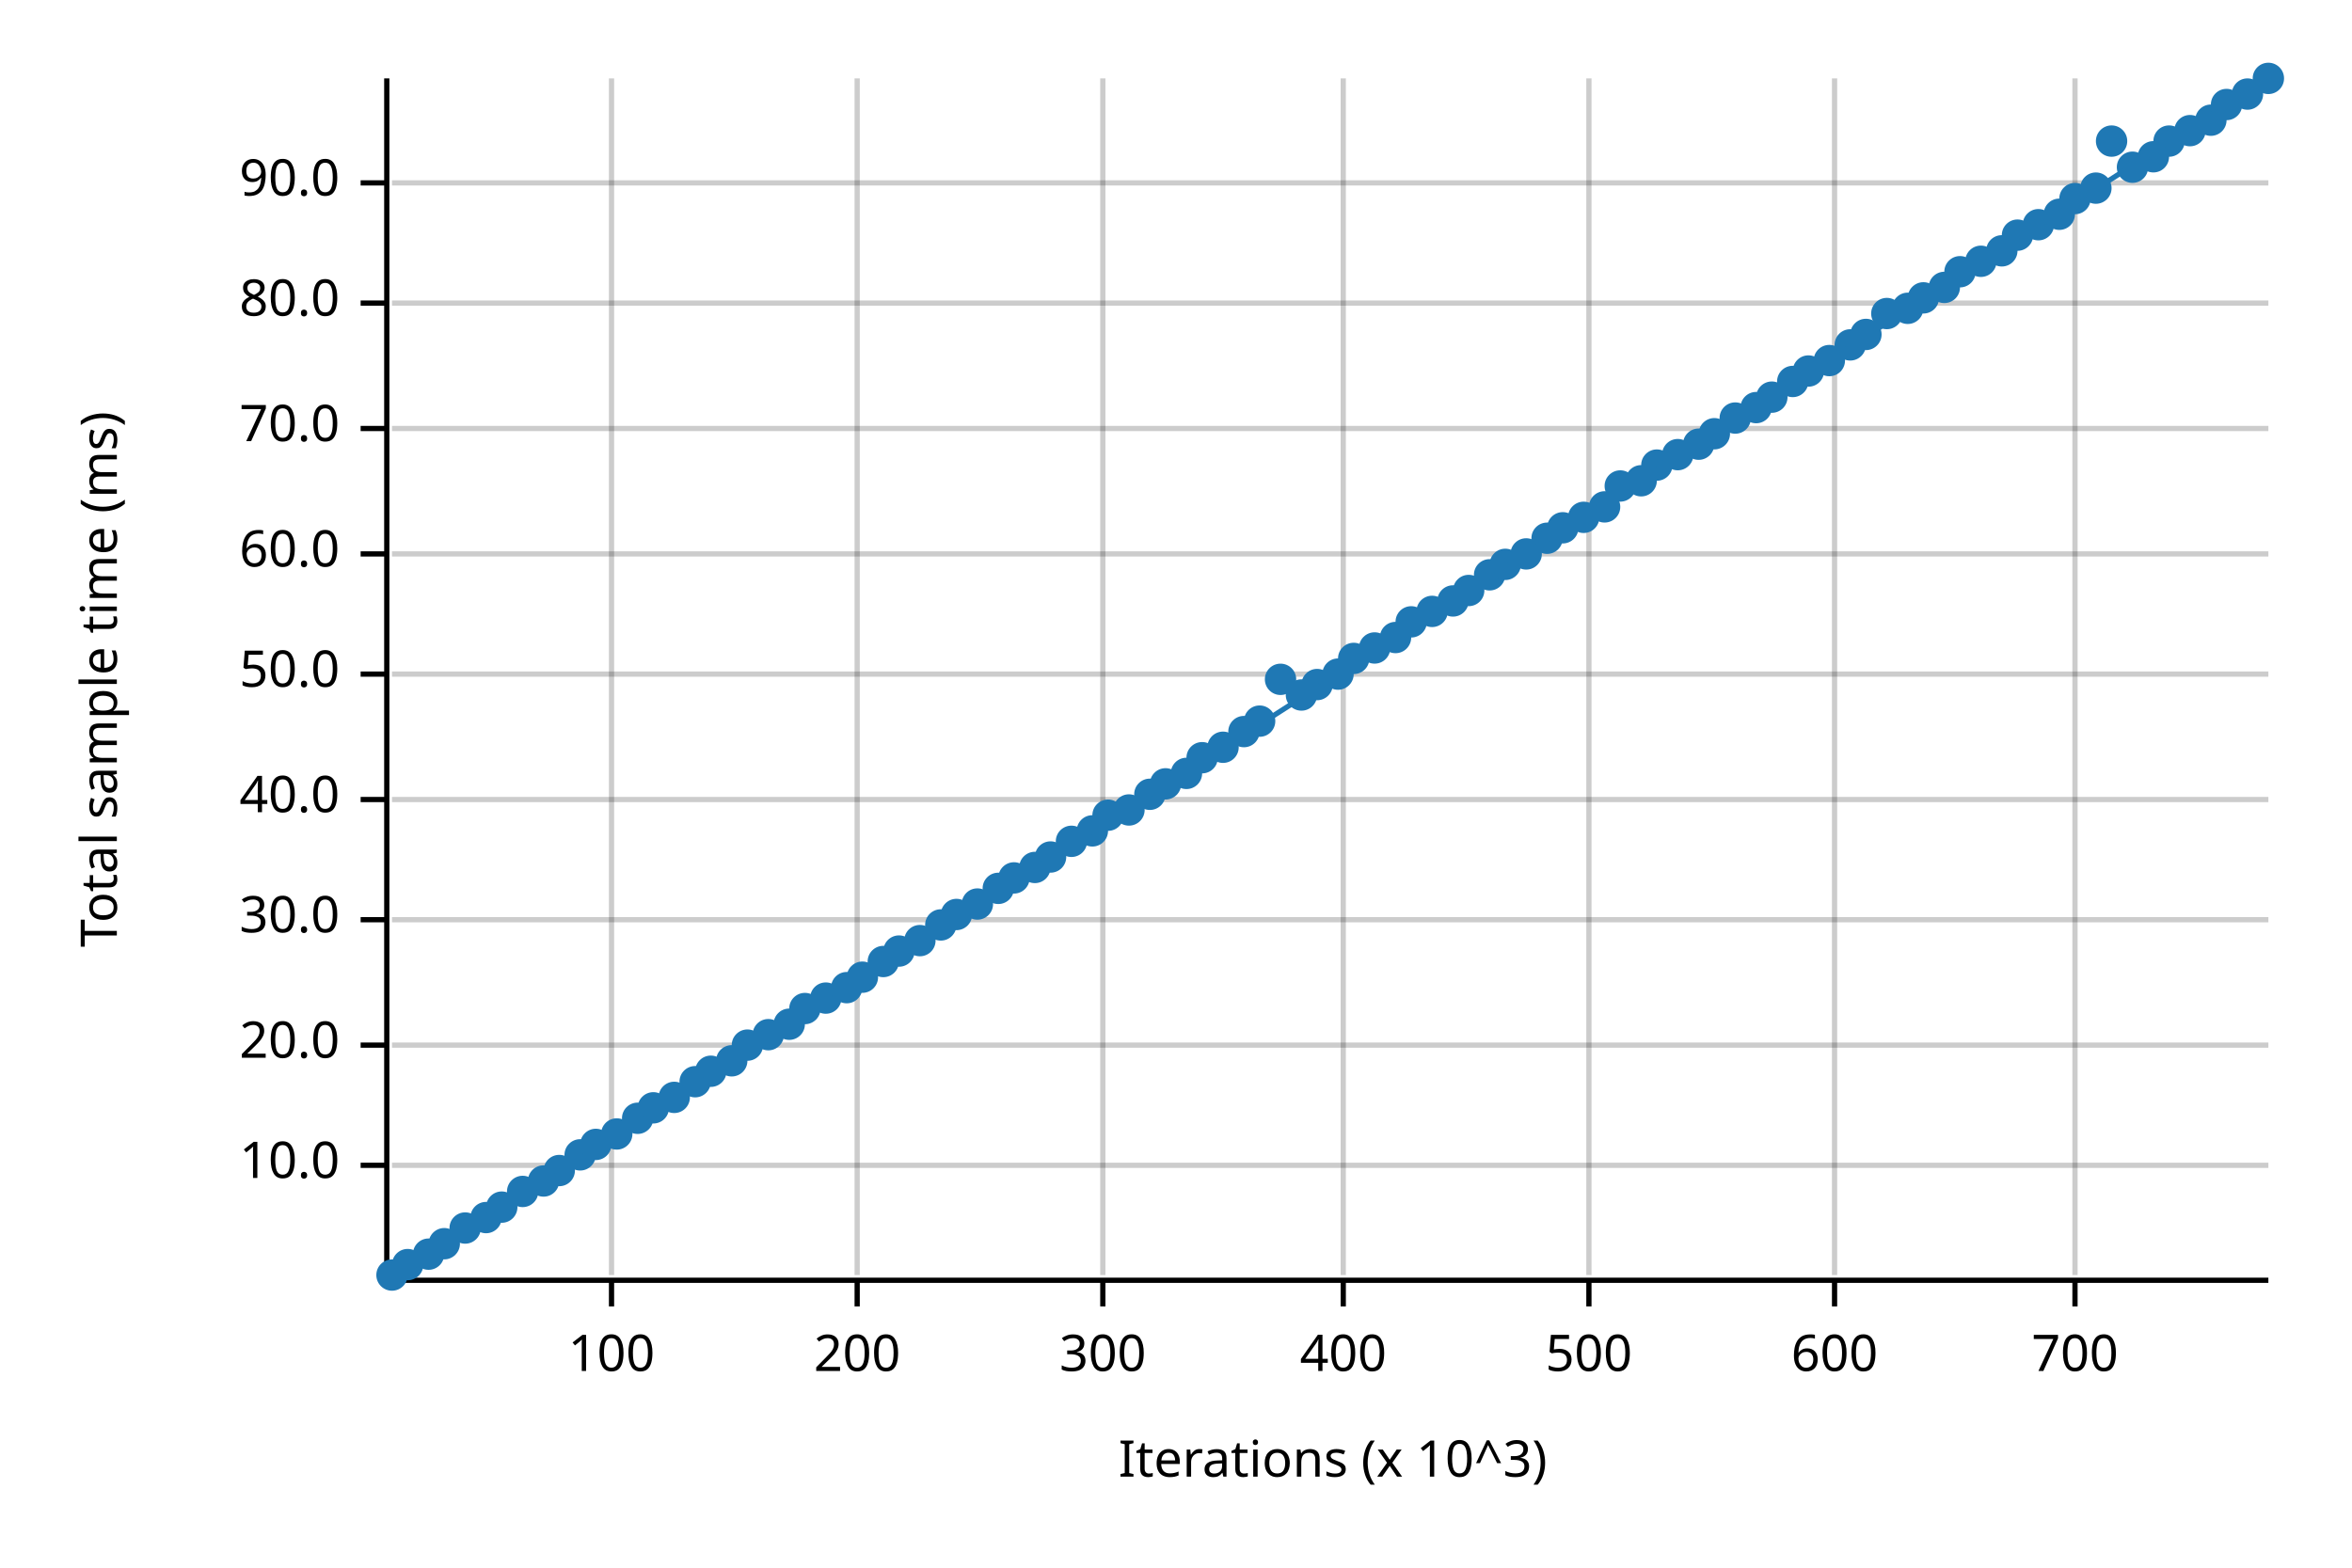
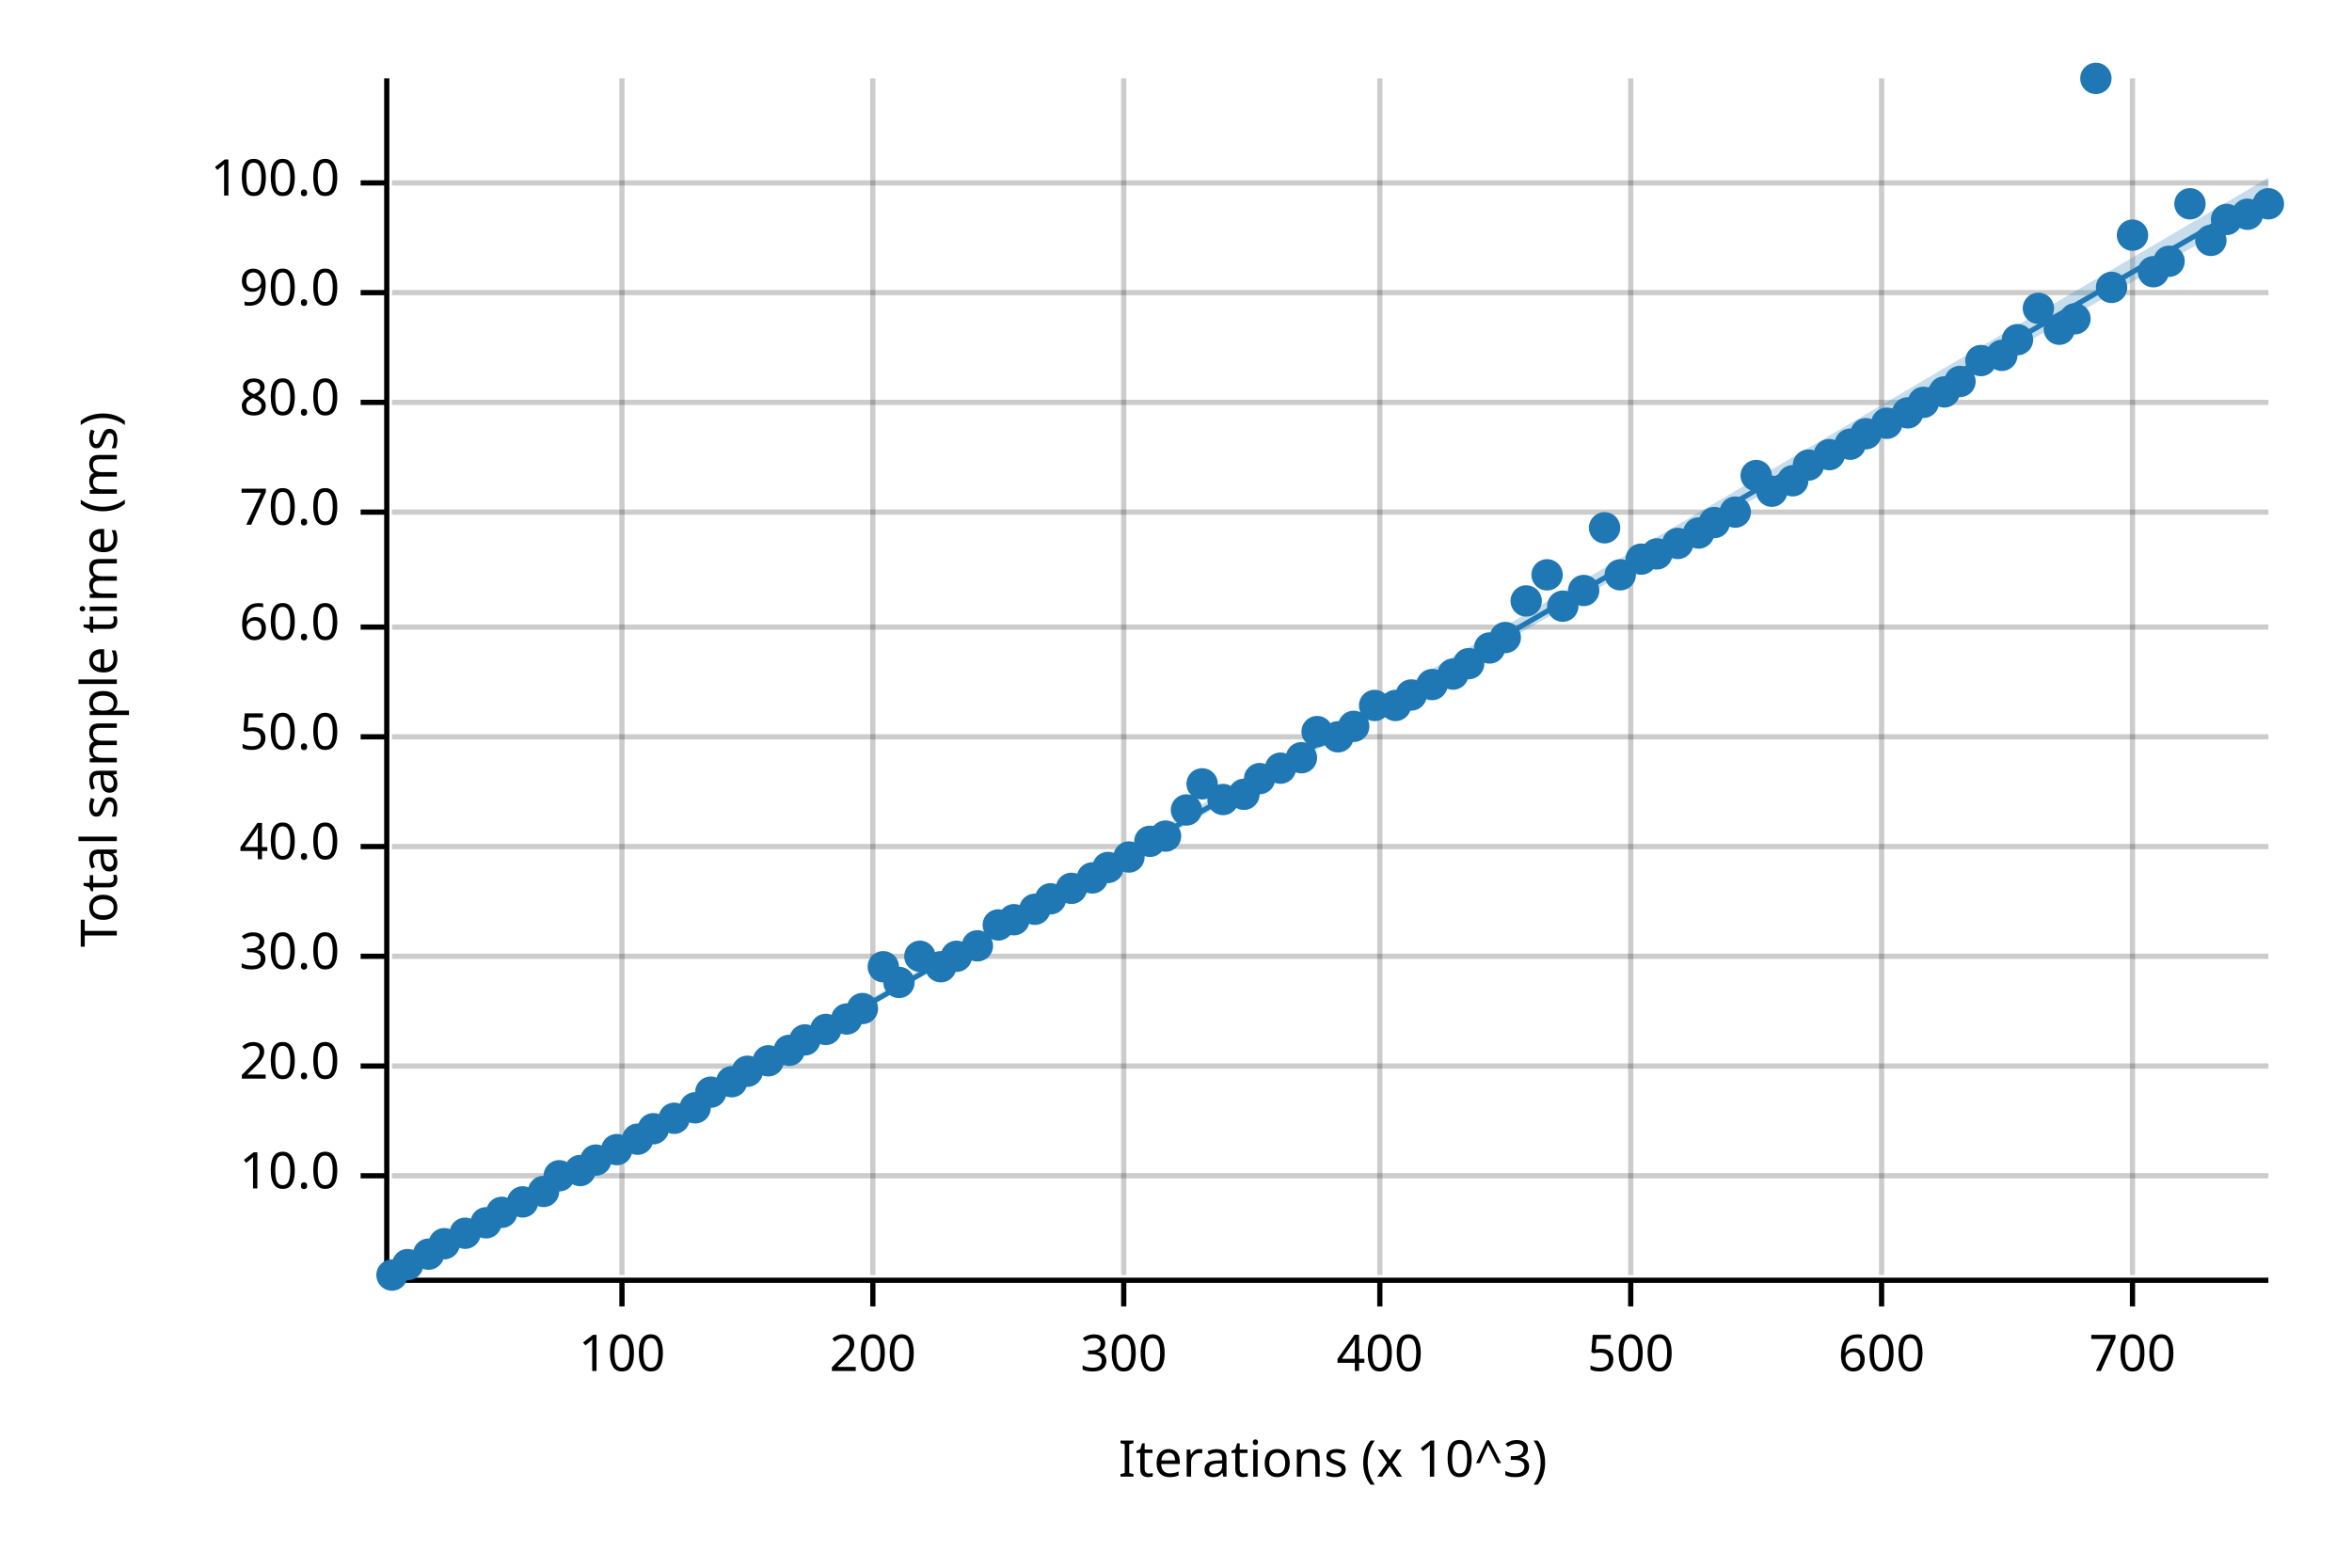
<svg xmlns="http://www.w3.org/2000/svg" width="450" height="300" viewBox="0 0 450 300">
  <text x="15" y="130" dy="0.76em" text-anchor="middle" font-family="sans-serif" font-size="9.677" opacity="1" fill="#000000" transform="rotate(270, 15, 130)">
Total sample time (ms)
</text>
  <text x="255" y="285" dy="-0.5ex" text-anchor="middle" font-family="sans-serif" font-size="9.677" opacity="1" fill="#000000">
Iterations (x 10^3)
</text>
-   <line opacity="0.2" stroke="#000000" stroke-width="1" x1="117" y1="244" x2="117" y2="15" />
-   <line opacity="0.2" stroke="#000000" stroke-width="1" x1="164" y1="244" x2="164" y2="15" />
-   <line opacity="0.2" stroke="#000000" stroke-width="1" x1="211" y1="244" x2="211" y2="15" />
-   <line opacity="0.2" stroke="#000000" stroke-width="1" x1="257" y1="244" x2="257" y2="15" />
-   <line opacity="0.2" stroke="#000000" stroke-width="1" x1="304" y1="244" x2="304" y2="15" />
-   <line opacity="0.2" stroke="#000000" stroke-width="1" x1="351" y1="244" x2="351" y2="15" />
-   <line opacity="0.2" stroke="#000000" stroke-width="1" x1="397" y1="244" x2="397" y2="15" />
-   <line opacity="0.2" stroke="#000000" stroke-width="1" x1="75" y1="223" x2="434" y2="223" />
-   <line opacity="0.2" stroke="#000000" stroke-width="1" x1="75" y1="200" x2="434" y2="200" />
-   <line opacity="0.2" stroke="#000000" stroke-width="1" x1="75" y1="176" x2="434" y2="176" />
-   <line opacity="0.2" stroke="#000000" stroke-width="1" x1="75" y1="153" x2="434" y2="153" />
-   <line opacity="0.2" stroke="#000000" stroke-width="1" x1="75" y1="129" x2="434" y2="129" />
-   <line opacity="0.2" stroke="#000000" stroke-width="1" x1="75" y1="106" x2="434" y2="106" />
-   <line opacity="0.2" stroke="#000000" stroke-width="1" x1="75" y1="82" x2="434" y2="82" />
-   <line opacity="0.2" stroke="#000000" stroke-width="1" x1="75" y1="58" x2="434" y2="58" />
+   <line opacity="0.2" stroke="#000000" stroke-width="1" x1="119" y1="244" x2="119" y2="15" />
+   <line opacity="0.2" stroke="#000000" stroke-width="1" x1="167" y1="244" x2="167" y2="15" />
+   <line opacity="0.2" stroke="#000000" stroke-width="1" x1="215" y1="244" x2="215" y2="15" />
+   <line opacity="0.2" stroke="#000000" stroke-width="1" x1="264" y1="244" x2="264" y2="15" />
+   <line opacity="0.2" stroke="#000000" stroke-width="1" x1="312" y1="244" x2="312" y2="15" />
+   <line opacity="0.2" stroke="#000000" stroke-width="1" x1="360" y1="244" x2="360" y2="15" />
+   <line opacity="0.2" stroke="#000000" stroke-width="1" x1="408" y1="244" x2="408" y2="15" />
+   <line opacity="0.2" stroke="#000000" stroke-width="1" x1="75" y1="225" x2="434" y2="225" />
+   <line opacity="0.2" stroke="#000000" stroke-width="1" x1="75" y1="204" x2="434" y2="204" />
+   <line opacity="0.2" stroke="#000000" stroke-width="1" x1="75" y1="183" x2="434" y2="183" />
+   <line opacity="0.2" stroke="#000000" stroke-width="1" x1="75" y1="162" x2="434" y2="162" />
+   <line opacity="0.2" stroke="#000000" stroke-width="1" x1="75" y1="141" x2="434" y2="141" />
+   <line opacity="0.2" stroke="#000000" stroke-width="1" x1="75" y1="120" x2="434" y2="120" />
+   <line opacity="0.2" stroke="#000000" stroke-width="1" x1="75" y1="98" x2="434" y2="98" />
+   <line opacity="0.2" stroke="#000000" stroke-width="1" x1="75" y1="77" x2="434" y2="77" />
+   <line opacity="0.2" stroke="#000000" stroke-width="1" x1="75" y1="56" x2="434" y2="56" />
  <line opacity="0.2" stroke="#000000" stroke-width="1" x1="75" y1="35" x2="434" y2="35" />
  <polyline fill="none" opacity="1" stroke="#000000" stroke-width="1" points="74,15 74,244 " />
-   <text x="65" y="223" dy="0.5ex" text-anchor="end" font-family="sans-serif" font-size="9.677" opacity="1" fill="#000000">
+   <text x="65" y="225" dy="0.5ex" text-anchor="end" font-family="sans-serif" font-size="9.677" opacity="1" fill="#000000">
10.0
</text>
-   <polyline fill="none" opacity="1" stroke="#000000" stroke-width="1" points="69,223 74,223 " />
-   <text x="65" y="200" dy="0.5ex" text-anchor="end" font-family="sans-serif" font-size="9.677" opacity="1" fill="#000000">
+   <polyline fill="none" opacity="1" stroke="#000000" stroke-width="1" points="69,225 74,225 " />
+   <text x="65" y="204" dy="0.5ex" text-anchor="end" font-family="sans-serif" font-size="9.677" opacity="1" fill="#000000">
20.0
</text>
-   <polyline fill="none" opacity="1" stroke="#000000" stroke-width="1" points="69,200 74,200 " />
-   <text x="65" y="176" dy="0.5ex" text-anchor="end" font-family="sans-serif" font-size="9.677" opacity="1" fill="#000000">
+   <polyline fill="none" opacity="1" stroke="#000000" stroke-width="1" points="69,204 74,204 " />
+   <text x="65" y="183" dy="0.5ex" text-anchor="end" font-family="sans-serif" font-size="9.677" opacity="1" fill="#000000">
30.0
</text>
-   <polyline fill="none" opacity="1" stroke="#000000" stroke-width="1" points="69,176 74,176 " />
-   <text x="65" y="153" dy="0.5ex" text-anchor="end" font-family="sans-serif" font-size="9.677" opacity="1" fill="#000000">
+   <polyline fill="none" opacity="1" stroke="#000000" stroke-width="1" points="69,183 74,183 " />
+   <text x="65" y="162" dy="0.5ex" text-anchor="end" font-family="sans-serif" font-size="9.677" opacity="1" fill="#000000">
40.0
</text>
-   <polyline fill="none" opacity="1" stroke="#000000" stroke-width="1" points="69,153 74,153 " />
-   <text x="65" y="129" dy="0.5ex" text-anchor="end" font-family="sans-serif" font-size="9.677" opacity="1" fill="#000000">
+   <polyline fill="none" opacity="1" stroke="#000000" stroke-width="1" points="69,162 74,162 " />
+   <text x="65" y="141" dy="0.5ex" text-anchor="end" font-family="sans-serif" font-size="9.677" opacity="1" fill="#000000">
50.0
</text>
-   <polyline fill="none" opacity="1" stroke="#000000" stroke-width="1" points="69,129 74,129 " />
-   <text x="65" y="106" dy="0.5ex" text-anchor="end" font-family="sans-serif" font-size="9.677" opacity="1" fill="#000000">
+   <polyline fill="none" opacity="1" stroke="#000000" stroke-width="1" points="69,141 74,141 " />
+   <text x="65" y="120" dy="0.5ex" text-anchor="end" font-family="sans-serif" font-size="9.677" opacity="1" fill="#000000">
60.0
</text>
-   <polyline fill="none" opacity="1" stroke="#000000" stroke-width="1" points="69,106 74,106 " />
-   <text x="65" y="82" dy="0.5ex" text-anchor="end" font-family="sans-serif" font-size="9.677" opacity="1" fill="#000000">
+   <polyline fill="none" opacity="1" stroke="#000000" stroke-width="1" points="69,120 74,120 " />
+   <text x="65" y="98" dy="0.5ex" text-anchor="end" font-family="sans-serif" font-size="9.677" opacity="1" fill="#000000">
70.0
</text>
-   <polyline fill="none" opacity="1" stroke="#000000" stroke-width="1" points="69,82 74,82 " />
-   <text x="65" y="58" dy="0.5ex" text-anchor="end" font-family="sans-serif" font-size="9.677" opacity="1" fill="#000000">
+   <polyline fill="none" opacity="1" stroke="#000000" stroke-width="1" points="69,98 74,98 " />
+   <text x="65" y="77" dy="0.5ex" text-anchor="end" font-family="sans-serif" font-size="9.677" opacity="1" fill="#000000">
80.0
</text>
-   <polyline fill="none" opacity="1" stroke="#000000" stroke-width="1" points="69,58 74,58 " />
+   <polyline fill="none" opacity="1" stroke="#000000" stroke-width="1" points="69,77 74,77 " />
+   <text x="65" y="56" dy="0.5ex" text-anchor="end" font-family="sans-serif" font-size="9.677" opacity="1" fill="#000000">
+ 90.0
+ </text>
+   <polyline fill="none" opacity="1" stroke="#000000" stroke-width="1" points="69,56 74,56 " />
  <text x="65" y="35" dy="0.5ex" text-anchor="end" font-family="sans-serif" font-size="9.677" opacity="1" fill="#000000">
- 90.0
+ 100.0
</text>
  <polyline fill="none" opacity="1" stroke="#000000" stroke-width="1" points="69,35 74,35 " />
  <polyline fill="none" opacity="1" stroke="#000000" stroke-width="1" points="75,245 434,245 " />
-   <text x="117" y="255" dy="0.76em" text-anchor="middle" font-family="sans-serif" font-size="9.677" opacity="1" fill="#000000">
+   <text x="119" y="255" dy="0.76em" text-anchor="middle" font-family="sans-serif" font-size="9.677" opacity="1" fill="#000000">
100
</text>
-   <polyline fill="none" opacity="1" stroke="#000000" stroke-width="1" points="117,245 117,250 " />
-   <text x="164" y="255" dy="0.76em" text-anchor="middle" font-family="sans-serif" font-size="9.677" opacity="1" fill="#000000">
+   <polyline fill="none" opacity="1" stroke="#000000" stroke-width="1" points="119,245 119,250 " />
+   <text x="167" y="255" dy="0.76em" text-anchor="middle" font-family="sans-serif" font-size="9.677" opacity="1" fill="#000000">
200
</text>
-   <polyline fill="none" opacity="1" stroke="#000000" stroke-width="1" points="164,245 164,250 " />
-   <text x="211" y="255" dy="0.76em" text-anchor="middle" font-family="sans-serif" font-size="9.677" opacity="1" fill="#000000">
+   <polyline fill="none" opacity="1" stroke="#000000" stroke-width="1" points="167,245 167,250 " />
+   <text x="215" y="255" dy="0.76em" text-anchor="middle" font-family="sans-serif" font-size="9.677" opacity="1" fill="#000000">
300
</text>
-   <polyline fill="none" opacity="1" stroke="#000000" stroke-width="1" points="211,245 211,250 " />
-   <text x="257" y="255" dy="0.76em" text-anchor="middle" font-family="sans-serif" font-size="9.677" opacity="1" fill="#000000">
+   <polyline fill="none" opacity="1" stroke="#000000" stroke-width="1" points="215,245 215,250 " />
+   <text x="264" y="255" dy="0.76em" text-anchor="middle" font-family="sans-serif" font-size="9.677" opacity="1" fill="#000000">
400
</text>
-   <polyline fill="none" opacity="1" stroke="#000000" stroke-width="1" points="257,245 257,250 " />
-   <text x="304" y="255" dy="0.76em" text-anchor="middle" font-family="sans-serif" font-size="9.677" opacity="1" fill="#000000">
+   <polyline fill="none" opacity="1" stroke="#000000" stroke-width="1" points="264,245 264,250 " />
+   <text x="312" y="255" dy="0.76em" text-anchor="middle" font-family="sans-serif" font-size="9.677" opacity="1" fill="#000000">
500
</text>
-   <polyline fill="none" opacity="1" stroke="#000000" stroke-width="1" points="304,245 304,250 " />
-   <text x="351" y="255" dy="0.76em" text-anchor="middle" font-family="sans-serif" font-size="9.677" opacity="1" fill="#000000">
+   <polyline fill="none" opacity="1" stroke="#000000" stroke-width="1" points="312,245 312,250 " />
+   <text x="360" y="255" dy="0.76em" text-anchor="middle" font-family="sans-serif" font-size="9.677" opacity="1" fill="#000000">
600
</text>
-   <polyline fill="none" opacity="1" stroke="#000000" stroke-width="1" points="351,245 351,250 " />
-   <text x="397" y="255" dy="0.76em" text-anchor="middle" font-family="sans-serif" font-size="9.677" opacity="1" fill="#000000">
+   <polyline fill="none" opacity="1" stroke="#000000" stroke-width="1" points="360,245 360,250 " />
+   <text x="408" y="255" dy="0.76em" text-anchor="middle" font-family="sans-serif" font-size="9.677" opacity="1" fill="#000000">
700
</text>
-   <polyline fill="none" opacity="1" stroke="#000000" stroke-width="1" points="397,245 397,250 " />
+   <polyline fill="none" opacity="1" stroke="#000000" stroke-width="1" points="408,245 408,250 " />
  <circle cx="75" cy="244" r="3" opacity="1" fill="#1F78B4" stroke="none" stroke-width="1" />
  <circle cx="78" cy="242" r="3" opacity="1" fill="#1F78B4" stroke="none" stroke-width="1" />
  <circle cx="82" cy="240" r="3" opacity="1" fill="#1F78B4" stroke="none" stroke-width="1" />
  <circle cx="85" cy="238" r="3" opacity="1" fill="#1F78B4" stroke="none" stroke-width="1" />
-   <circle cx="89" cy="235" r="3" opacity="1" fill="#1F78B4" stroke="none" stroke-width="1" />
-   <circle cx="93" cy="233" r="3" opacity="1" fill="#1F78B4" stroke="none" stroke-width="1" />
-   <circle cx="96" cy="231" r="3" opacity="1" fill="#1F78B4" stroke="none" stroke-width="1" />
-   <circle cx="100" cy="228" r="3" opacity="1" fill="#1F78B4" stroke="none" stroke-width="1" />
-   <circle cx="104" cy="226" r="3" opacity="1" fill="#1F78B4" stroke="none" stroke-width="1" />
-   <circle cx="107" cy="224" r="3" opacity="1" fill="#1F78B4" stroke="none" stroke-width="1" />
-   <circle cx="111" cy="221" r="3" opacity="1" fill="#1F78B4" stroke="none" stroke-width="1" />
-   <circle cx="114" cy="219" r="3" opacity="1" fill="#1F78B4" stroke="none" stroke-width="1" />
-   <circle cx="118" cy="217" r="3" opacity="1" fill="#1F78B4" stroke="none" stroke-width="1" />
-   <circle cx="122" cy="214" r="3" opacity="1" fill="#1F78B4" stroke="none" stroke-width="1" />
-   <circle cx="125" cy="212" r="3" opacity="1" fill="#1F78B4" stroke="none" stroke-width="1" />
-   <circle cx="129" cy="210" r="3" opacity="1" fill="#1F78B4" stroke="none" stroke-width="1" />
-   <circle cx="133" cy="207" r="3" opacity="1" fill="#1F78B4" stroke="none" stroke-width="1" />
-   <circle cx="136" cy="205" r="3" opacity="1" fill="#1F78B4" stroke="none" stroke-width="1" />
-   <circle cx="140" cy="203" r="3" opacity="1" fill="#1F78B4" stroke="none" stroke-width="1" />
-   <circle cx="143" cy="200" r="3" opacity="1" fill="#1F78B4" stroke="none" stroke-width="1" />
-   <circle cx="147" cy="198" r="3" opacity="1" fill="#1F78B4" stroke="none" stroke-width="1" />
-   <circle cx="151" cy="196" r="3" opacity="1" fill="#1F78B4" stroke="none" stroke-width="1" />
-   <circle cx="154" cy="193" r="3" opacity="1" fill="#1F78B4" stroke="none" stroke-width="1" />
-   <circle cx="158" cy="191" r="3" opacity="1" fill="#1F78B4" stroke="none" stroke-width="1" />
-   <circle cx="162" cy="189" r="3" opacity="1" fill="#1F78B4" stroke="none" stroke-width="1" />
-   <circle cx="165" cy="187" r="3" opacity="1" fill="#1F78B4" stroke="none" stroke-width="1" />
-   <circle cx="169" cy="184" r="3" opacity="1" fill="#1F78B4" stroke="none" stroke-width="1" />
-   <circle cx="172" cy="182" r="3" opacity="1" fill="#1F78B4" stroke="none" stroke-width="1" />
-   <circle cx="176" cy="180" r="3" opacity="1" fill="#1F78B4" stroke="none" stroke-width="1" />
-   <circle cx="180" cy="177" r="3" opacity="1" fill="#1F78B4" stroke="none" stroke-width="1" />
-   <circle cx="183" cy="175" r="3" opacity="1" fill="#1F78B4" stroke="none" stroke-width="1" />
-   <circle cx="187" cy="173" r="3" opacity="1" fill="#1F78B4" stroke="none" stroke-width="1" />
-   <circle cx="191" cy="170" r="3" opacity="1" fill="#1F78B4" stroke="none" stroke-width="1" />
-   <circle cx="194" cy="168" r="3" opacity="1" fill="#1F78B4" stroke="none" stroke-width="1" />
-   <circle cx="198" cy="166" r="3" opacity="1" fill="#1F78B4" stroke="none" stroke-width="1" />
-   <circle cx="201" cy="164" r="3" opacity="1" fill="#1F78B4" stroke="none" stroke-width="1" />
-   <circle cx="205" cy="161" r="3" opacity="1" fill="#1F78B4" stroke="none" stroke-width="1" />
-   <circle cx="209" cy="159" r="3" opacity="1" fill="#1F78B4" stroke="none" stroke-width="1" />
-   <circle cx="212" cy="156" r="3" opacity="1" fill="#1F78B4" stroke="none" stroke-width="1" />
-   <circle cx="216" cy="155" r="3" opacity="1" fill="#1F78B4" stroke="none" stroke-width="1" />
-   <circle cx="220" cy="152" r="3" opacity="1" fill="#1F78B4" stroke="none" stroke-width="1" />
-   <circle cx="223" cy="150" r="3" opacity="1" fill="#1F78B4" stroke="none" stroke-width="1" />
-   <circle cx="227" cy="148" r="3" opacity="1" fill="#1F78B4" stroke="none" stroke-width="1" />
-   <circle cx="230" cy="145" r="3" opacity="1" fill="#1F78B4" stroke="none" stroke-width="1" />
-   <circle cx="234" cy="143" r="3" opacity="1" fill="#1F78B4" stroke="none" stroke-width="1" />
-   <circle cx="238" cy="140" r="3" opacity="1" fill="#1F78B4" stroke="none" stroke-width="1" />
-   <circle cx="241" cy="138" r="3" opacity="1" fill="#1F78B4" stroke="none" stroke-width="1" />
-   <circle cx="245" cy="130" r="3" opacity="1" fill="#1F78B4" stroke="none" stroke-width="1" />
-   <circle cx="249" cy="133" r="3" opacity="1" fill="#1F78B4" stroke="none" stroke-width="1" />
-   <circle cx="252" cy="131" r="3" opacity="1" fill="#1F78B4" stroke="none" stroke-width="1" />
-   <circle cx="256" cy="129" r="3" opacity="1" fill="#1F78B4" stroke="none" stroke-width="1" />
-   <circle cx="259" cy="126" r="3" opacity="1" fill="#1F78B4" stroke="none" stroke-width="1" />
-   <circle cx="263" cy="124" r="3" opacity="1" fill="#1F78B4" stroke="none" stroke-width="1" />
-   <circle cx="267" cy="122" r="3" opacity="1" fill="#1F78B4" stroke="none" stroke-width="1" />
-   <circle cx="270" cy="119" r="3" opacity="1" fill="#1F78B4" stroke="none" stroke-width="1" />
-   <circle cx="274" cy="117" r="3" opacity="1" fill="#1F78B4" stroke="none" stroke-width="1" />
-   <circle cx="278" cy="115" r="3" opacity="1" fill="#1F78B4" stroke="none" stroke-width="1" />
-   <circle cx="281" cy="113" r="3" opacity="1" fill="#1F78B4" stroke="none" stroke-width="1" />
-   <circle cx="285" cy="110" r="3" opacity="1" fill="#1F78B4" stroke="none" stroke-width="1" />
-   <circle cx="288" cy="108" r="3" opacity="1" fill="#1F78B4" stroke="none" stroke-width="1" />
-   <circle cx="292" cy="106" r="3" opacity="1" fill="#1F78B4" stroke="none" stroke-width="1" />
-   <circle cx="296" cy="103" r="3" opacity="1" fill="#1F78B4" stroke="none" stroke-width="1" />
-   <circle cx="299" cy="101" r="3" opacity="1" fill="#1F78B4" stroke="none" stroke-width="1" />
-   <circle cx="303" cy="99" r="3" opacity="1" fill="#1F78B4" stroke="none" stroke-width="1" />
-   <circle cx="307" cy="97" r="3" opacity="1" fill="#1F78B4" stroke="none" stroke-width="1" />
-   <circle cx="310" cy="93" r="3" opacity="1" fill="#1F78B4" stroke="none" stroke-width="1" />
-   <circle cx="314" cy="92" r="3" opacity="1" fill="#1F78B4" stroke="none" stroke-width="1" />
-   <circle cx="317" cy="89" r="3" opacity="1" fill="#1F78B4" stroke="none" stroke-width="1" />
-   <circle cx="321" cy="87" r="3" opacity="1" fill="#1F78B4" stroke="none" stroke-width="1" />
-   <circle cx="325" cy="85" r="3" opacity="1" fill="#1F78B4" stroke="none" stroke-width="1" />
-   <circle cx="328" cy="83" r="3" opacity="1" fill="#1F78B4" stroke="none" stroke-width="1" />
-   <circle cx="332" cy="80" r="3" opacity="1" fill="#1F78B4" stroke="none" stroke-width="1" />
-   <circle cx="336" cy="78" r="3" opacity="1" fill="#1F78B4" stroke="none" stroke-width="1" />
-   <circle cx="339" cy="76" r="3" opacity="1" fill="#1F78B4" stroke="none" stroke-width="1" />
-   <circle cx="343" cy="73" r="3" opacity="1" fill="#1F78B4" stroke="none" stroke-width="1" />
-   <circle cx="346" cy="71" r="3" opacity="1" fill="#1F78B4" stroke="none" stroke-width="1" />
-   <circle cx="350" cy="69" r="3" opacity="1" fill="#1F78B4" stroke="none" stroke-width="1" />
-   <circle cx="354" cy="66" r="3" opacity="1" fill="#1F78B4" stroke="none" stroke-width="1" />
-   <circle cx="357" cy="64" r="3" opacity="1" fill="#1F78B4" stroke="none" stroke-width="1" />
-   <circle cx="361" cy="60" r="3" opacity="1" fill="#1F78B4" stroke="none" stroke-width="1" />
-   <circle cx="365" cy="59" r="3" opacity="1" fill="#1F78B4" stroke="none" stroke-width="1" />
-   <circle cx="368" cy="57" r="3" opacity="1" fill="#1F78B4" stroke="none" stroke-width="1" />
-   <circle cx="372" cy="55" r="3" opacity="1" fill="#1F78B4" stroke="none" stroke-width="1" />
-   <circle cx="375" cy="52" r="3" opacity="1" fill="#1F78B4" stroke="none" stroke-width="1" />
-   <circle cx="379" cy="50" r="3" opacity="1" fill="#1F78B4" stroke="none" stroke-width="1" />
-   <circle cx="383" cy="48" r="3" opacity="1" fill="#1F78B4" stroke="none" stroke-width="1" />
-   <circle cx="386" cy="45" r="3" opacity="1" fill="#1F78B4" stroke="none" stroke-width="1" />
-   <circle cx="390" cy="43" r="3" opacity="1" fill="#1F78B4" stroke="none" stroke-width="1" />
-   <circle cx="394" cy="41" r="3" opacity="1" fill="#1F78B4" stroke="none" stroke-width="1" />
-   <circle cx="397" cy="38" r="3" opacity="1" fill="#1F78B4" stroke="none" stroke-width="1" />
-   <circle cx="401" cy="36" r="3" opacity="1" fill="#1F78B4" stroke="none" stroke-width="1" />
-   <circle cx="404" cy="27" r="3" opacity="1" fill="#1F78B4" stroke="none" stroke-width="1" />
-   <circle cx="408" cy="32" r="3" opacity="1" fill="#1F78B4" stroke="none" stroke-width="1" />
-   <circle cx="412" cy="30" r="3" opacity="1" fill="#1F78B4" stroke="none" stroke-width="1" />
-   <circle cx="415" cy="27" r="3" opacity="1" fill="#1F78B4" stroke="none" stroke-width="1" />
-   <circle cx="419" cy="25" r="3" opacity="1" fill="#1F78B4" stroke="none" stroke-width="1" />
-   <circle cx="423" cy="23" r="3" opacity="1" fill="#1F78B4" stroke="none" stroke-width="1" />
-   <circle cx="426" cy="20" r="3" opacity="1" fill="#1F78B4" stroke="none" stroke-width="1" />
-   <circle cx="430" cy="18" r="3" opacity="1" fill="#1F78B4" stroke="none" stroke-width="1" />
-   <circle cx="434" cy="15" r="3" opacity="1" fill="#1F78B4" stroke="none" stroke-width="1" />
-   <polyline fill="none" opacity="1" stroke="#1F78B4" stroke-width="1" points="75,245 434,15 " />
-   <polygon opacity="0.25" fill="#1F78B4" points="75,245 434,15 434,15 " />
+   <circle cx="89" cy="236" r="3" opacity="1" fill="#1F78B4" stroke="none" stroke-width="1" />
+   <circle cx="93" cy="234" r="3" opacity="1" fill="#1F78B4" stroke="none" stroke-width="1" />
+   <circle cx="96" cy="232" r="3" opacity="1" fill="#1F78B4" stroke="none" stroke-width="1" />
+   <circle cx="100" cy="230" r="3" opacity="1" fill="#1F78B4" stroke="none" stroke-width="1" />
+   <circle cx="104" cy="228" r="3" opacity="1" fill="#1F78B4" stroke="none" stroke-width="1" />
+   <circle cx="107" cy="225" r="3" opacity="1" fill="#1F78B4" stroke="none" stroke-width="1" />
+   <circle cx="111" cy="224" r="3" opacity="1" fill="#1F78B4" stroke="none" stroke-width="1" />
+   <circle cx="114" cy="222" r="3" opacity="1" fill="#1F78B4" stroke="none" stroke-width="1" />
+   <circle cx="118" cy="220" r="3" opacity="1" fill="#1F78B4" stroke="none" stroke-width="1" />
+   <circle cx="122" cy="218" r="3" opacity="1" fill="#1F78B4" stroke="none" stroke-width="1" />
+   <circle cx="125" cy="216" r="3" opacity="1" fill="#1F78B4" stroke="none" stroke-width="1" />
+   <circle cx="129" cy="214" r="3" opacity="1" fill="#1F78B4" stroke="none" stroke-width="1" />
+   <circle cx="133" cy="212" r="3" opacity="1" fill="#1F78B4" stroke="none" stroke-width="1" />
+   <circle cx="136" cy="209" r="3" opacity="1" fill="#1F78B4" stroke="none" stroke-width="1" />
+   <circle cx="140" cy="207" r="3" opacity="1" fill="#1F78B4" stroke="none" stroke-width="1" />
+   <circle cx="143" cy="205" r="3" opacity="1" fill="#1F78B4" stroke="none" stroke-width="1" />
+   <circle cx="147" cy="203" r="3" opacity="1" fill="#1F78B4" stroke="none" stroke-width="1" />
+   <circle cx="151" cy="201" r="3" opacity="1" fill="#1F78B4" stroke="none" stroke-width="1" />
+   <circle cx="154" cy="199" r="3" opacity="1" fill="#1F78B4" stroke="none" stroke-width="1" />
+   <circle cx="158" cy="197" r="3" opacity="1" fill="#1F78B4" stroke="none" stroke-width="1" />
+   <circle cx="162" cy="195" r="3" opacity="1" fill="#1F78B4" stroke="none" stroke-width="1" />
+   <circle cx="165" cy="193" r="3" opacity="1" fill="#1F78B4" stroke="none" stroke-width="1" />
+   <circle cx="169" cy="185" r="3" opacity="1" fill="#1F78B4" stroke="none" stroke-width="1" />
+   <circle cx="172" cy="188" r="3" opacity="1" fill="#1F78B4" stroke="none" stroke-width="1" />
+   <circle cx="176" cy="183" r="3" opacity="1" fill="#1F78B4" stroke="none" stroke-width="1" />
+   <circle cx="180" cy="185" r="3" opacity="1" fill="#1F78B4" stroke="none" stroke-width="1" />
+   <circle cx="183" cy="183" r="3" opacity="1" fill="#1F78B4" stroke="none" stroke-width="1" />
+   <circle cx="187" cy="181" r="3" opacity="1" fill="#1F78B4" stroke="none" stroke-width="1" />
+   <circle cx="191" cy="177" r="3" opacity="1" fill="#1F78B4" stroke="none" stroke-width="1" />
+   <circle cx="194" cy="176" r="3" opacity="1" fill="#1F78B4" stroke="none" stroke-width="1" />
+   <circle cx="198" cy="174" r="3" opacity="1" fill="#1F78B4" stroke="none" stroke-width="1" />
+   <circle cx="201" cy="172" r="3" opacity="1" fill="#1F78B4" stroke="none" stroke-width="1" />
+   <circle cx="205" cy="170" r="3" opacity="1" fill="#1F78B4" stroke="none" stroke-width="1" />
+   <circle cx="209" cy="168" r="3" opacity="1" fill="#1F78B4" stroke="none" stroke-width="1" />
+   <circle cx="212" cy="166" r="3" opacity="1" fill="#1F78B4" stroke="none" stroke-width="1" />
+   <circle cx="216" cy="164" r="3" opacity="1" fill="#1F78B4" stroke="none" stroke-width="1" />
+   <circle cx="220" cy="161" r="3" opacity="1" fill="#1F78B4" stroke="none" stroke-width="1" />
+   <circle cx="223" cy="160" r="3" opacity="1" fill="#1F78B4" stroke="none" stroke-width="1" />
+   <circle cx="227" cy="155" r="3" opacity="1" fill="#1F78B4" stroke="none" stroke-width="1" />
+   <circle cx="230" cy="150" r="3" opacity="1" fill="#1F78B4" stroke="none" stroke-width="1" />
+   <circle cx="234" cy="153" r="3" opacity="1" fill="#1F78B4" stroke="none" stroke-width="1" />
+   <circle cx="238" cy="152" r="3" opacity="1" fill="#1F78B4" stroke="none" stroke-width="1" />
+   <circle cx="241" cy="149" r="3" opacity="1" fill="#1F78B4" stroke="none" stroke-width="1" />
+   <circle cx="245" cy="147" r="3" opacity="1" fill="#1F78B4" stroke="none" stroke-width="1" />
+   <circle cx="249" cy="145" r="3" opacity="1" fill="#1F78B4" stroke="none" stroke-width="1" />
+   <circle cx="252" cy="140" r="3" opacity="1" fill="#1F78B4" stroke="none" stroke-width="1" />
+   <circle cx="256" cy="141" r="3" opacity="1" fill="#1F78B4" stroke="none" stroke-width="1" />
+   <circle cx="259" cy="139" r="3" opacity="1" fill="#1F78B4" stroke="none" stroke-width="1" />
+   <circle cx="263" cy="135" r="3" opacity="1" fill="#1F78B4" stroke="none" stroke-width="1" />
+   <circle cx="267" cy="135" r="3" opacity="1" fill="#1F78B4" stroke="none" stroke-width="1" />
+   <circle cx="270" cy="133" r="3" opacity="1" fill="#1F78B4" stroke="none" stroke-width="1" />
+   <circle cx="274" cy="131" r="3" opacity="1" fill="#1F78B4" stroke="none" stroke-width="1" />
+   <circle cx="278" cy="129" r="3" opacity="1" fill="#1F78B4" stroke="none" stroke-width="1" />
+   <circle cx="281" cy="127" r="3" opacity="1" fill="#1F78B4" stroke="none" stroke-width="1" />
+   <circle cx="285" cy="124" r="3" opacity="1" fill="#1F78B4" stroke="none" stroke-width="1" />
+   <circle cx="288" cy="122" r="3" opacity="1" fill="#1F78B4" stroke="none" stroke-width="1" />
+   <circle cx="292" cy="115" r="3" opacity="1" fill="#1F78B4" stroke="none" stroke-width="1" />
+   <circle cx="296" cy="110" r="3" opacity="1" fill="#1F78B4" stroke="none" stroke-width="1" />
+   <circle cx="299" cy="116" r="3" opacity="1" fill="#1F78B4" stroke="none" stroke-width="1" />
+   <circle cx="303" cy="113" r="3" opacity="1" fill="#1F78B4" stroke="none" stroke-width="1" />
+   <circle cx="307" cy="101" r="3" opacity="1" fill="#1F78B4" stroke="none" stroke-width="1" />
+   <circle cx="310" cy="110" r="3" opacity="1" fill="#1F78B4" stroke="none" stroke-width="1" />
+   <circle cx="314" cy="107" r="3" opacity="1" fill="#1F78B4" stroke="none" stroke-width="1" />
+   <circle cx="317" cy="106" r="3" opacity="1" fill="#1F78B4" stroke="none" stroke-width="1" />
+   <circle cx="321" cy="104" r="3" opacity="1" fill="#1F78B4" stroke="none" stroke-width="1" />
+   <circle cx="325" cy="102" r="3" opacity="1" fill="#1F78B4" stroke="none" stroke-width="1" />
+   <circle cx="328" cy="100" r="3" opacity="1" fill="#1F78B4" stroke="none" stroke-width="1" />
+   <circle cx="332" cy="98" r="3" opacity="1" fill="#1F78B4" stroke="none" stroke-width="1" />
+   <circle cx="336" cy="91" r="3" opacity="1" fill="#1F78B4" stroke="none" stroke-width="1" />
+   <circle cx="339" cy="94" r="3" opacity="1" fill="#1F78B4" stroke="none" stroke-width="1" />
+   <circle cx="343" cy="92" r="3" opacity="1" fill="#1F78B4" stroke="none" stroke-width="1" />
+   <circle cx="346" cy="89" r="3" opacity="1" fill="#1F78B4" stroke="none" stroke-width="1" />
+   <circle cx="350" cy="87" r="3" opacity="1" fill="#1F78B4" stroke="none" stroke-width="1" />
+   <circle cx="354" cy="85" r="3" opacity="1" fill="#1F78B4" stroke="none" stroke-width="1" />
+   <circle cx="357" cy="83" r="3" opacity="1" fill="#1F78B4" stroke="none" stroke-width="1" />
+   <circle cx="361" cy="81" r="3" opacity="1" fill="#1F78B4" stroke="none" stroke-width="1" />
+   <circle cx="365" cy="79" r="3" opacity="1" fill="#1F78B4" stroke="none" stroke-width="1" />
+   <circle cx="368" cy="77" r="3" opacity="1" fill="#1F78B4" stroke="none" stroke-width="1" />
+   <circle cx="372" cy="75" r="3" opacity="1" fill="#1F78B4" stroke="none" stroke-width="1" />
+   <circle cx="375" cy="73" r="3" opacity="1" fill="#1F78B4" stroke="none" stroke-width="1" />
+   <circle cx="379" cy="69" r="3" opacity="1" fill="#1F78B4" stroke="none" stroke-width="1" />
+   <circle cx="383" cy="68" r="3" opacity="1" fill="#1F78B4" stroke="none" stroke-width="1" />
+   <circle cx="386" cy="65" r="3" opacity="1" fill="#1F78B4" stroke="none" stroke-width="1" />
+   <circle cx="390" cy="59" r="3" opacity="1" fill="#1F78B4" stroke="none" stroke-width="1" />
+   <circle cx="394" cy="63" r="3" opacity="1" fill="#1F78B4" stroke="none" stroke-width="1" />
+   <circle cx="397" cy="61" r="3" opacity="1" fill="#1F78B4" stroke="none" stroke-width="1" />
+   <circle cx="401" cy="15" r="3" opacity="1" fill="#1F78B4" stroke="none" stroke-width="1" />
+   <circle cx="404" cy="55" r="3" opacity="1" fill="#1F78B4" stroke="none" stroke-width="1" />
+   <circle cx="408" cy="45" r="3" opacity="1" fill="#1F78B4" stroke="none" stroke-width="1" />
+   <circle cx="412" cy="52" r="3" opacity="1" fill="#1F78B4" stroke="none" stroke-width="1" />
+   <circle cx="415" cy="50" r="3" opacity="1" fill="#1F78B4" stroke="none" stroke-width="1" />
+   <circle cx="419" cy="39" r="3" opacity="1" fill="#1F78B4" stroke="none" stroke-width="1" />
+   <circle cx="423" cy="46" r="3" opacity="1" fill="#1F78B4" stroke="none" stroke-width="1" />
+   <circle cx="426" cy="42" r="3" opacity="1" fill="#1F78B4" stroke="none" stroke-width="1" />
+   <circle cx="430" cy="41" r="3" opacity="1" fill="#1F78B4" stroke="none" stroke-width="1" />
+   <circle cx="434" cy="39" r="3" opacity="1" fill="#1F78B4" stroke="none" stroke-width="1" />
+   <polyline fill="none" opacity="1" stroke="#1F78B4" stroke-width="1" points="75,245 434,37 " />
+   <polygon opacity="0.25" fill="#1F78B4" points="75,245 434,39 434,34 " />
</svg>
